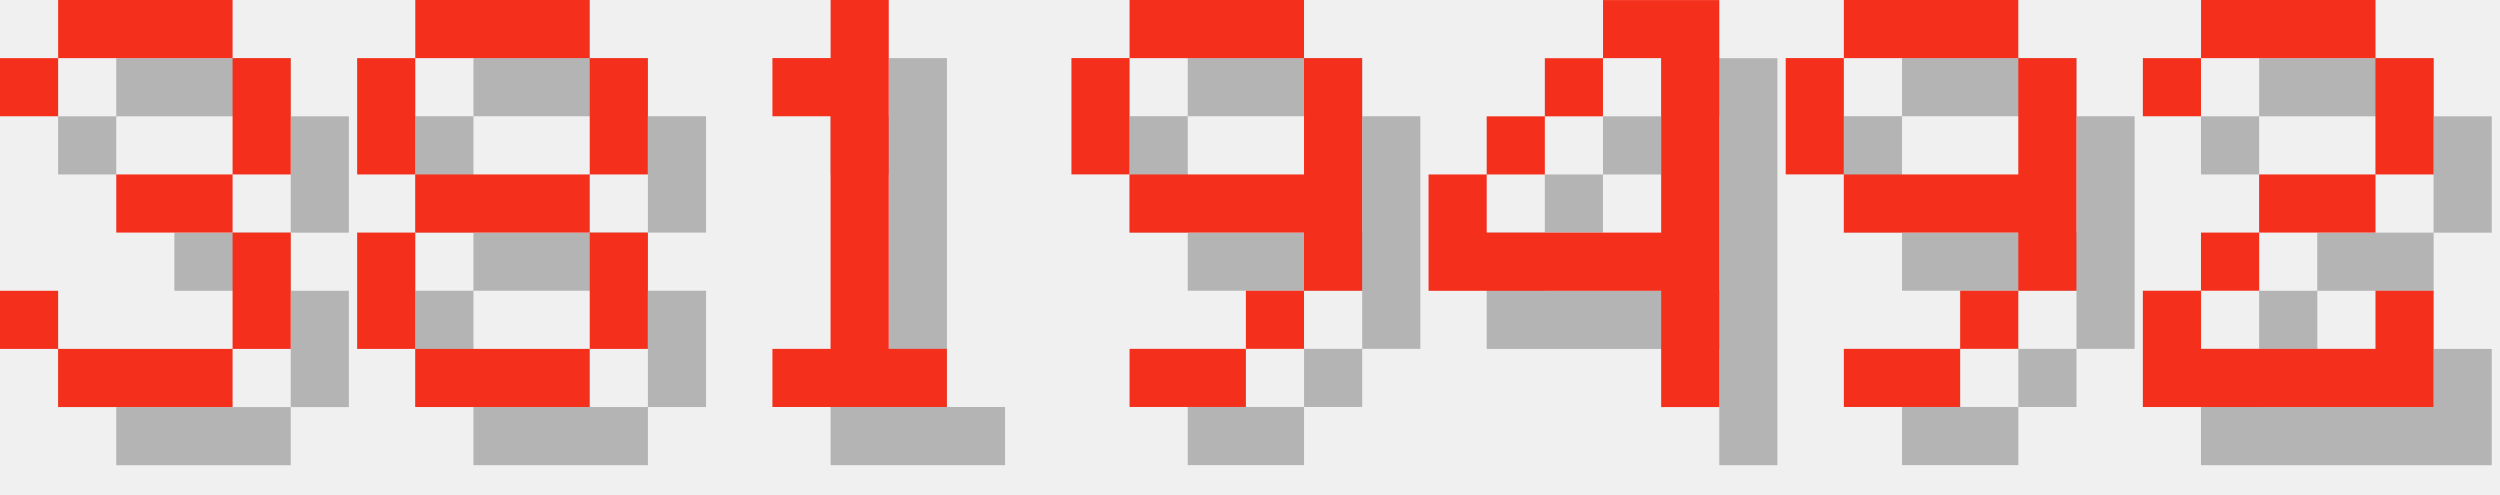
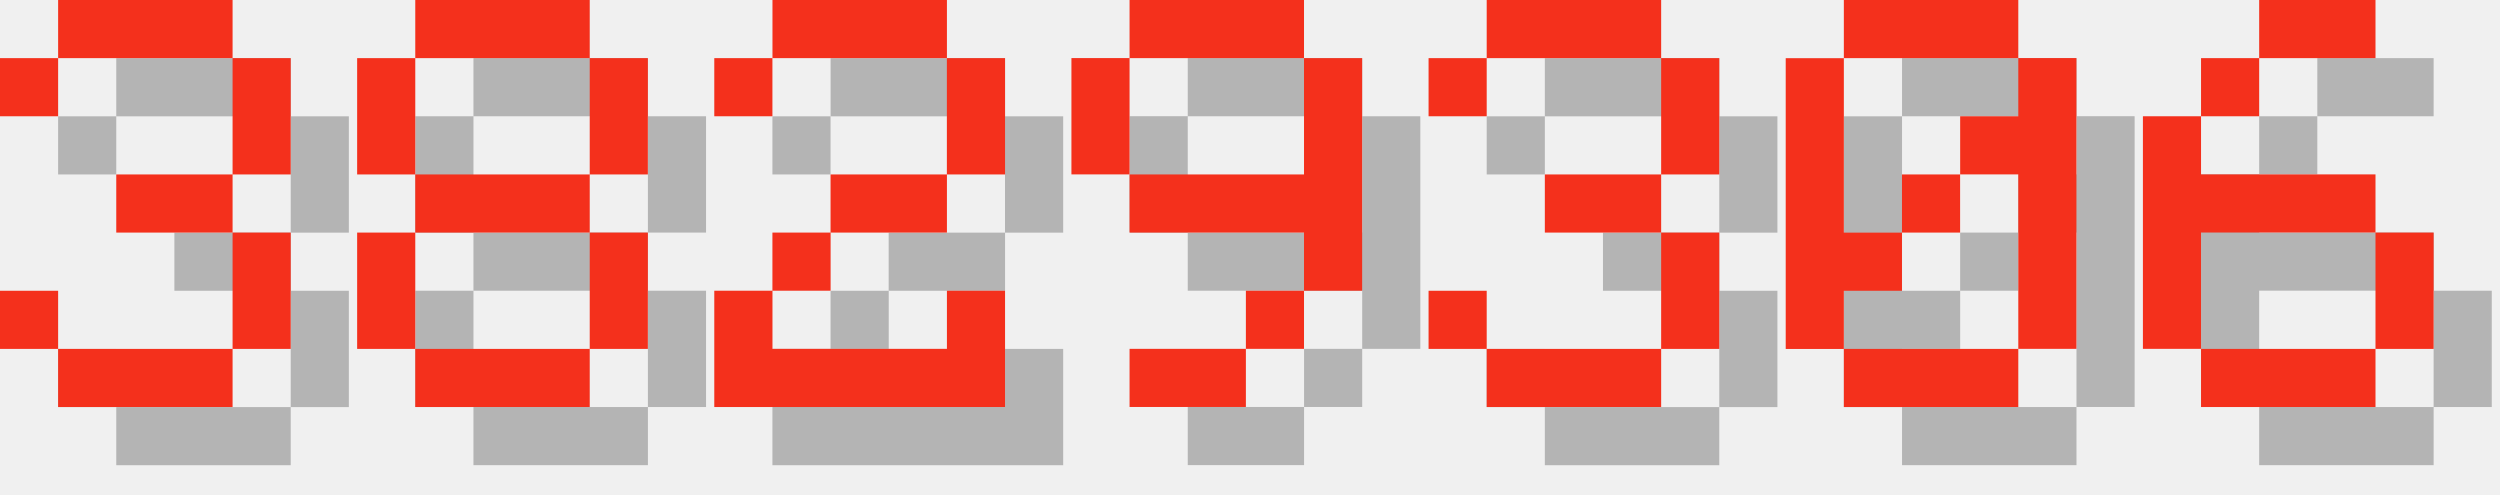
<svg xmlns="http://www.w3.org/2000/svg" version="1.1" width="182.0" height="36">
  <style>
        .text-foreground {
            fill: #F4301C;
        }
        .text-shadow {
            fill: #000000;
            fill-opacity: 0.25;
        }
    </style>
  <g class="digit" id="digit_3" transform="translate(0.0, 0), scale(4)">
    <path id="digit_3_shadow" class="text-shadow" d="m1.058 2.117v1.058h1.058v-1.058h3.175v2.117h-2.117v1.058h2.117v2.117h-3.175v-1.058h-1.058v1.058h1.058v1.058h3.175v-1.058h1.058v-2.117h-1.058v-1.058h1.058v-2.117h-1.058v-1.058h-3.175v1.058h-1.058z" fill-opacity=".5" style="paint-order:stroke fill markers" />
    <path id="digit_3_fg" class="text-foreground" d="m0 1.058v1.058h1.058v-1.058h3.175v2.117h-2.117v1.058h2.117v2.117h-3.175v-1.058h-1.058v1.058h1.058v1.058h3.175v-1.058h1.058v-2.117h-1.058v-1.058h1.058v-2.117h-1.058v-1.058h-3.175v1.058h-1.058z" fill="#fff" style="paint-order:stroke fill markers" />
  </g>
  <g class="digit" id="digit_8" transform="translate(26.0, 0), scale(4)">
    <path id="digit_8_shadow" class="text-shadow" d="m2.117 1.058v1.058h3.175v-1.058h-3.175zm3.175 1.058v2.117h1.058v-2.117h-1.058zm0 2.117h-3.175v1.058h3.175v-1.058zm0 1.058v2.117h1.058v-2.117h-1.058zm0 2.117h-3.175v1.058h3.175v-1.058zm-3.175 0v-2.117h-1.058v2.117h1.058zm0-3.175v-2.117h-1.058v2.117h1.058z" fill-opacity=".5" style="paint-order:stroke fill markers" />
    <path id="digit_8_fg" class="text-foreground" d="m1.058 0v1.058h3.175v-1.058h-3.175zm3.175 1.058v2.117h1.058v-2.117h-1.058zm0 2.117h-3.175v1.058h3.175v-1.058zm0 1.058v2.117h1.058v-2.117h-1.058zm0 2.117h-3.175v1.058h3.175v-1.058zm-3.175 0v-2.117h-1.058v2.117h1.058zm0-3.175v-2.117h-1.058v2.117h1.058z" fill="#fff" style="paint-order:stroke fill markers" />
  </g>
-   <g class="digit" id="digit_1" transform="translate(52.0, 0), scale(4)">
-     <path id="digit_1_shadow" class="text-shadow" d="m2.117 2.117v1.058h1.058v4.233h-1.058v1.058h3.175v-1.058h-1.058v-6.35h-1.058v1.058h-1.058z" fill-opacity=".5" style="paint-order:stroke fill markers" />
-     <path id="digit_1_fg" class="text-foreground" d="m1.058 1.058v1.058h1.058v4.233h-1.058v1.058h3.175v-1.058h-1.058v-6.35h-1.058v1.058h-1.058z" fill="#fff" style="paint-order:stroke fill markers" />
+   <g class="digit" id="digit_2" transform="translate(52.0, 0), scale(4)">
+     <path id="digit_2_shadow" class="text-shadow" d="m1.058 2.117v1.058h1.058v-1.058h3.175v2.117h-2.117v1.058h-1.058v1.058h-1.058v2.117h5.292v-2.117h-1.058v1.058h-3.175v-1.058h1.058v-1.058h2.117v-1.058h1.058v-2.117h-1.058v-1.058h-3.175v1.058h-1.058z" fill-opacity=".5" style="paint-order:stroke fill markers" />
+     <path id="digit_2_fg" class="text-foreground" d="m0 1.058v1.058h1.058v-1.058h3.175v2.117h-2.117v1.058h-1.058v1.058h-1.058v2.117h5.292v-2.117h-1.058v1.058h-3.175v-1.058h1.058v-1.058h2.117v-1.058h1.058v-2.117h-1.058v-1.058h-3.175v1.058h-1.058z" fill="#fff" style="paint-order:stroke fill markers" />
  </g>
  <g class="digit" id="digit_9" transform="translate(78.0, 0), scale(4)">
    <path id="digit_9_shadow" class="text-shadow" d="m2.117 1.058v1.058h3.175v-1.058h-3.175zm3.175 1.058v2.117h-3.175v1.058h3.175v1.058h1.058v-4.233h-1.058zm0 4.233h-1.058v1.058h1.058v-1.058zm-1.058 1.058h-2.117v1.058h2.117v-1.058zm-2.117-3.175v-2.117h-1.058v2.117h1.058z" fill-opacity=".5" style="paint-order:stroke fill markers" />
    <path id="digit_9_fg" class="text-foreground" d="m1.058 0v1.058h3.175v-1.058h-3.175zm3.175 1.058v2.117h-3.175v1.058h3.175v1.058h1.058v-4.233h-1.058zm0 4.233h-1.058v1.058h1.058v-1.058zm-1.058 1.058h-2.117v1.058h2.117v-1.058zm-2.117-3.175v-2.117h-1.058v2.117h1.058z" fill="#fff" style="paint-order:stroke fill markers" />
  </g>
-   <g class="digit" id="digit_4" transform="translate(104.0, 0), scale(4)">
-     <path id="digit_4_shadow" class="text-shadow" d="m4.233 1.058v1.058h1.058v3.175h-3.175v-1.058h-1.058v2.117h4.233v2.117h1.058v-7.408h-2.117zm-2.117 3.175h1.058v-1.058h-1.058v1.058zm1.058-1.058h1.058v-1.058h-1.058v1.058z" fill-opacity=".5" style="paint-order:stroke fill markers" />
-     <path id="digit_4_fg" class="text-foreground" d="m3.175 0v1.058h1.058v3.175h-3.175v-1.058h-1.058v2.117h4.233v2.117h1.058v-7.408h-2.117zm-2.117 3.175h1.058v-1.058h-1.058v1.058zm1.058-1.058h1.058v-1.058h-1.058v1.058z" fill="#fff" style="paint-order:stroke fill markers" />
+   <g class="digit" id="digit_3" transform="translate(104.0, 0), scale(4)">
+     <path id="digit_3_shadow" class="text-shadow" d="m1.058 2.117v1.058h1.058v-1.058h3.175v2.117h-2.117v1.058h2.117v2.117h-3.175v-1.058h-1.058v1.058h1.058v1.058h3.175v-1.058h1.058v-2.117h-1.058v-1.058h1.058v-2.117h-1.058v-1.058h-3.175v1.058h-1.058z" fill-opacity=".5" style="paint-order:stroke fill markers" />
+     <path id="digit_3_fg" class="text-foreground" d="m0 1.058v1.058h1.058v-1.058h3.175v2.117h-2.117v1.058h2.117v2.117h-3.175v-1.058h-1.058v1.058h1.058v1.058h3.175v-1.058h1.058v-2.117h-1.058v-1.058h1.058v-2.117h-1.058v-1.058h-3.175v1.058h-1.058z" fill="#fff" style="paint-order:stroke fill markers" />
  </g>
-   <g class="digit" id="digit_9" transform="translate(130.0, 0), scale(4)">
-     <path id="digit_9_shadow" class="text-shadow" d="m2.117 1.058v1.058h3.175v-1.058h-3.175zm3.175 1.058v2.117h-3.175v1.058h3.175v1.058h1.058v-4.233h-1.058zm0 4.233h-1.058v1.058h1.058v-1.058zm-1.058 1.058h-2.117v1.058h2.117v-1.058zm-2.117-3.175v-2.117h-1.058v2.117h1.058z" fill-opacity=".5" style="paint-order:stroke fill markers" />
-     <path id="digit_9_fg" class="text-foreground" d="m1.058 0v1.058h3.175v-1.058h-3.175zm3.175 1.058v2.117h-3.175v1.058h3.175v1.058h1.058v-4.233h-1.058zm0 4.233h-1.058v1.058h1.058v-1.058zm-1.058 1.058h-2.117v1.058h2.117v-1.058zm-2.117-3.175v-2.117h-1.058v2.117h1.058z" fill="#fff" style="paint-order:stroke fill markers" />
+   <g class="digit" id="digit_0" transform="translate(130.0, 0), scale(4)">
+     <path id="digit_0_shadow" class="text-shadow" d="m2.117 1.058v1.058h3.175v-1.058h-3.175zm3.175 1.058v1.058h-1.058v1.058h1.058v3.175h1.058v-5.292h-1.058zm0 5.292h-3.175v1.058h3.175v-1.058zm-3.175 0v-1.058h1.058v-1.058h-1.058v-3.175h-1.058v5.292h1.058zm1.058-2.117h1.058v-1.058h-1.058v1.058z" fill-opacity=".5" style="paint-order:stroke fill markers" />
+     <path id="digit_0_fg" class="text-foreground" d="m1.058 0v1.058h3.175v-1.058h-3.175zm3.175 1.058v1.058h-1.058v1.058h1.058v3.175h1.058v-5.292h-1.058zm0 5.292h-3.175v1.058h3.175v-1.058zm-3.175 0v-1.058h1.058v-1.058h-1.058v-3.175h-1.058v5.292h1.058zm1.058-2.117h1.058v-1.058h-1.058v1.058z" fill="#fff" style="paint-order:stroke fill markers" />
  </g>
-   <g class="digit" id="digit_2" transform="translate(156.0, 0), scale(4)">
-     <path id="digit_2_shadow" class="text-shadow" d="m1.058 2.117v1.058h1.058v-1.058h3.175v2.117h-2.117v1.058h-1.058v1.058h-1.058v2.117h5.292v-2.117h-1.058v1.058h-3.175v-1.058h1.058v-1.058h2.117v-1.058h1.058v-2.117h-1.058v-1.058h-3.175v1.058h-1.058z" fill-opacity=".5" style="paint-order:stroke fill markers" />
-     <path id="digit_2_fg" class="text-foreground" d="m0 1.058v1.058h1.058v-1.058h3.175v2.117h-2.117v1.058h-1.058v1.058h-1.058v2.117h5.292v-2.117h-1.058v1.058h-3.175v-1.058h1.058v-1.058h2.117v-1.058h1.058v-2.117h-1.058v-1.058h-3.175v1.058h-1.058z" fill="#fff" style="paint-order:stroke fill markers" />
+   <g class="digit" id="digit_6" transform="translate(156.0, 0), scale(4)">
+     <path id="digit_6_shadow" class="text-shadow" d="m3.175 1.058v1.058h2.117v-1.058h-2.117zm0 1.058h-1.058v1.058h1.058v-1.058zm-1.058 1.058h-1.058v4.233h1.058v-2.117h3.175v-1.058h-3.175v-1.058zm3.175 2.117v2.117h1.058v-2.117h-1.058zm0 2.117h-3.175v1.058h3.175v-1.058z" fill-opacity=".5" style="paint-order:stroke fill markers" />
+     <path id="digit_6_fg" class="text-foreground" d="m2.117 0v1.058h2.117v-1.058h-2.117zm0 1.058h-1.058v1.058h1.058v-1.058zm-1.058 1.058h-1.058v4.233h1.058v-2.117h3.175v-1.058h-3.175v-1.058zm3.175 2.117v2.117h1.058v-2.117h-1.058zm0 2.117h-3.175v1.058h3.175v-1.058z" fill="#fff" style="paint-order:stroke fill markers" />
  </g>
</svg>
